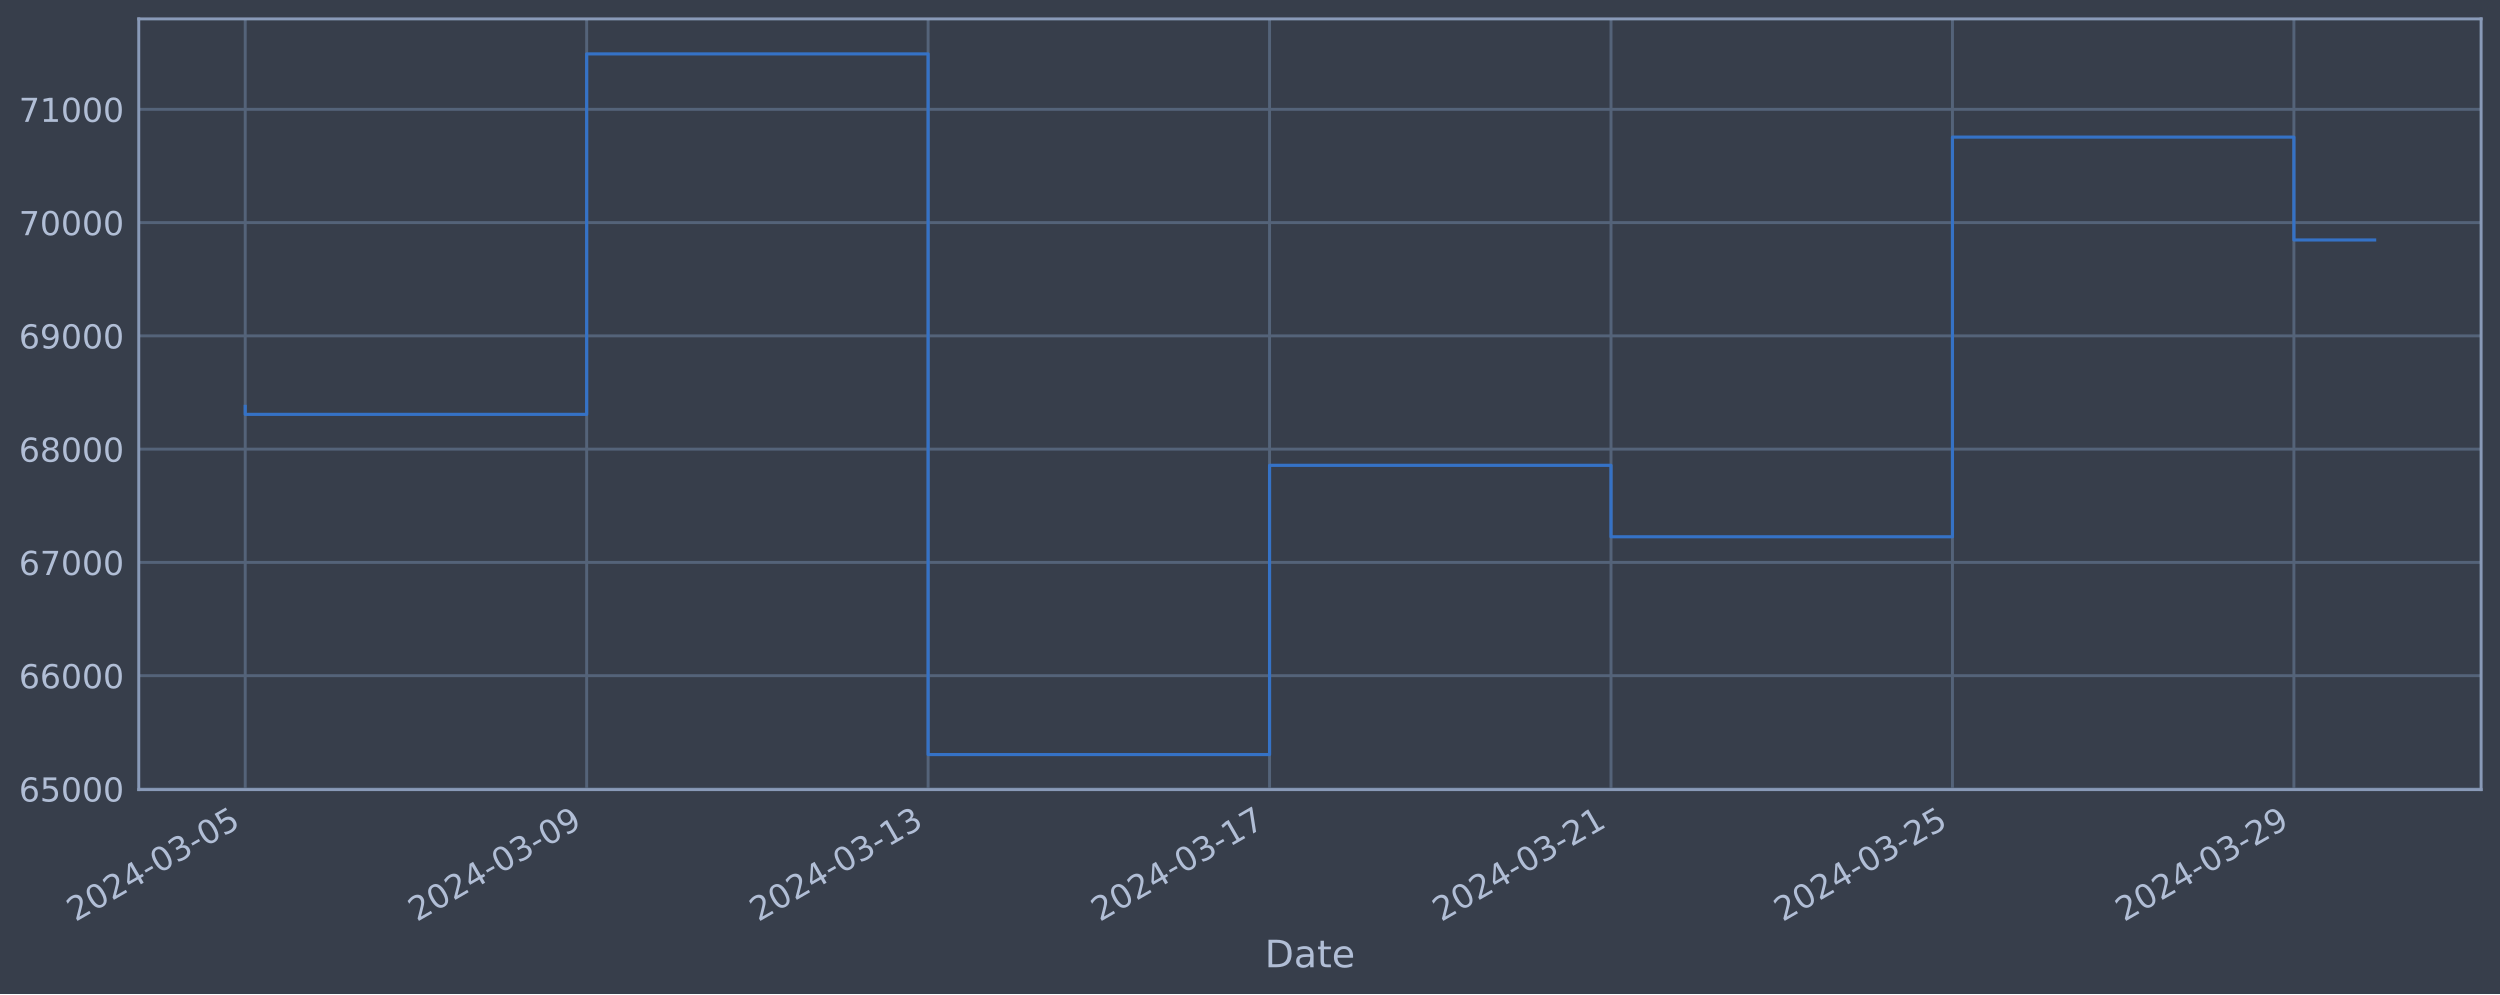
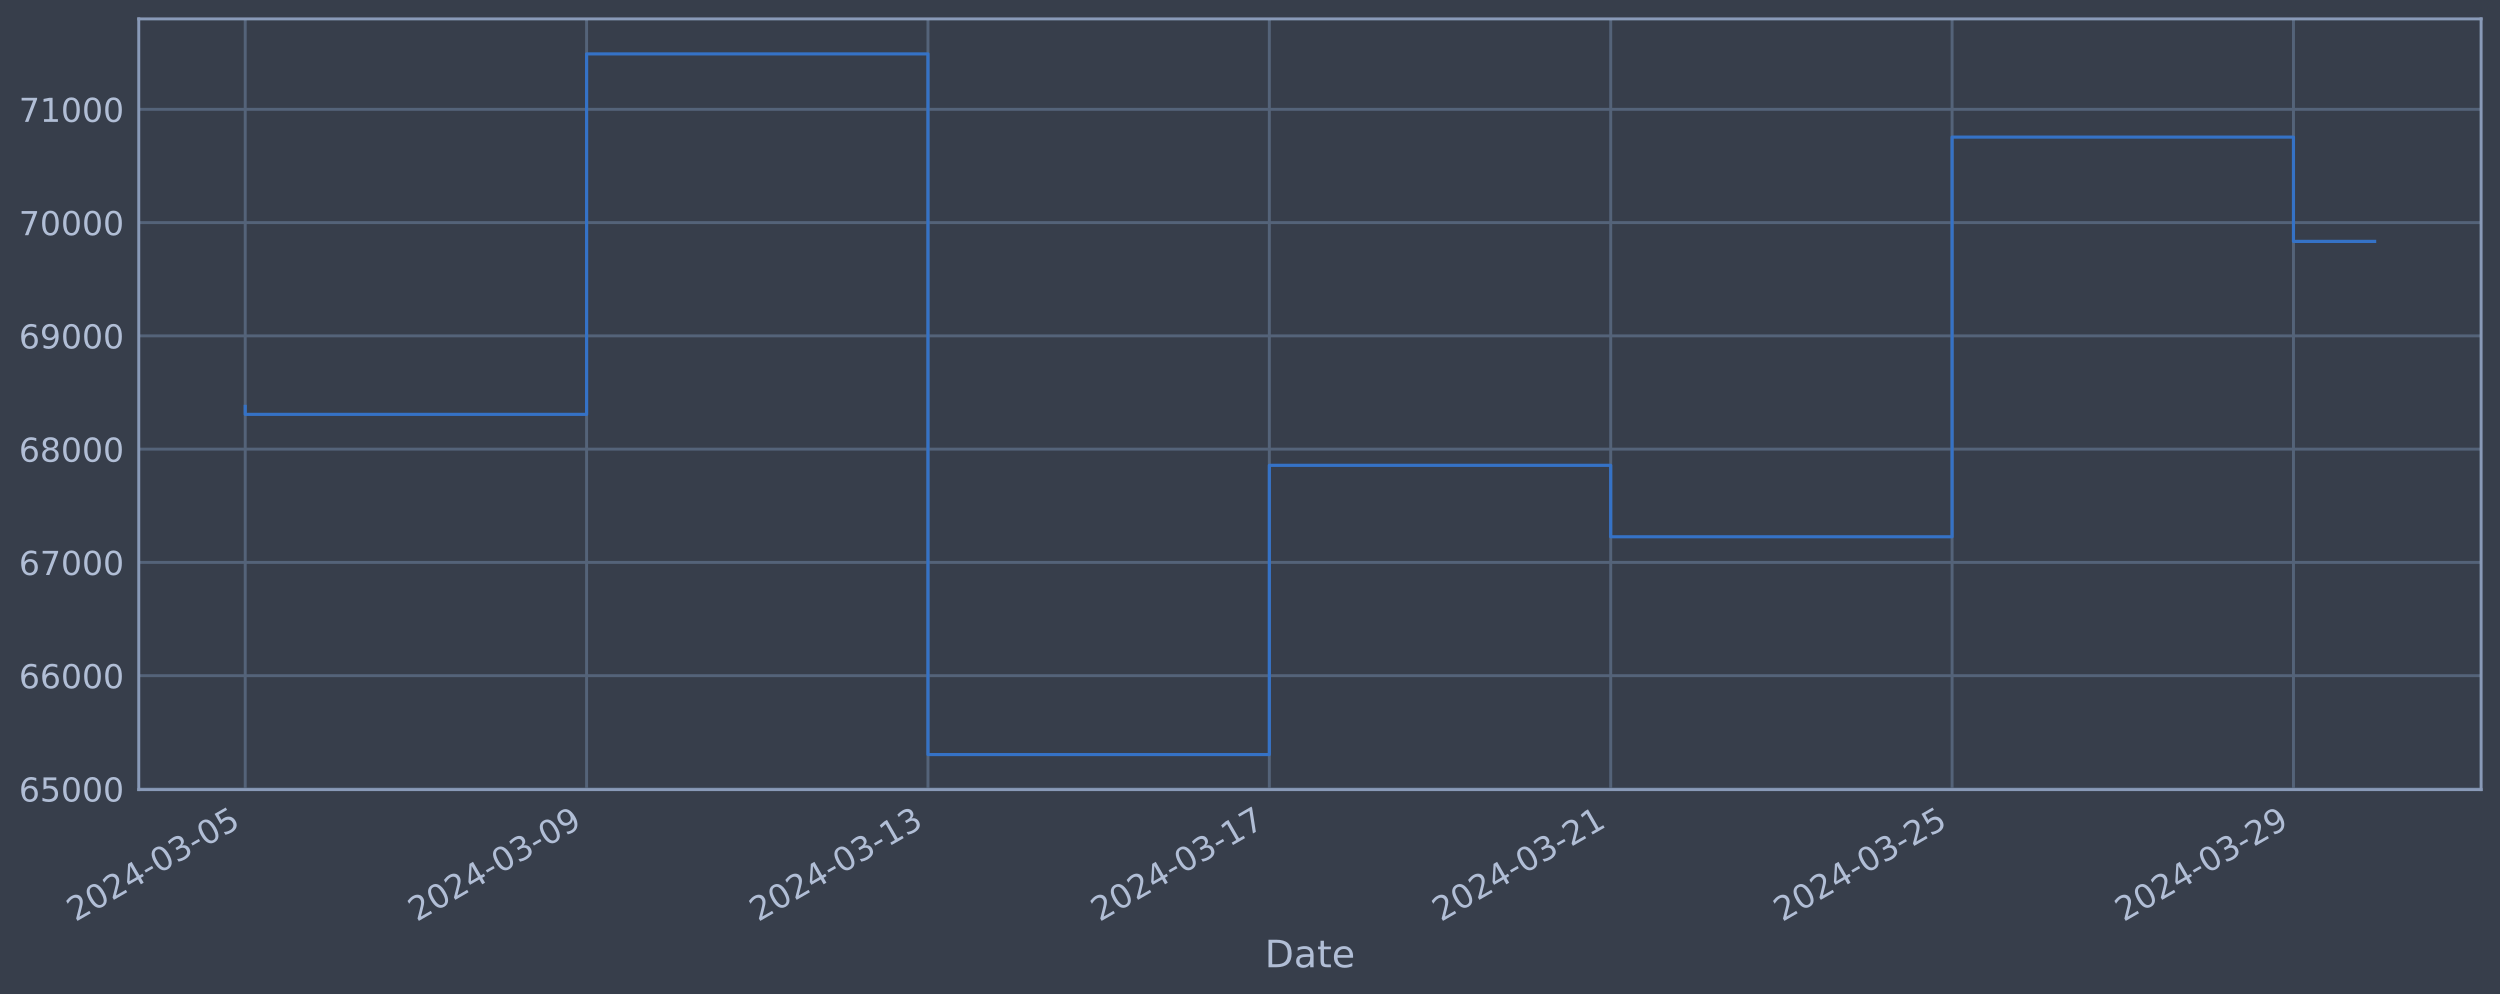
<svg xmlns="http://www.w3.org/2000/svg" xmlns:xlink="http://www.w3.org/1999/xlink" width="952.884pt" height="378.87pt" viewBox="0 0 952.884 378.87" version="1.1">
  <defs>
    <style type="text/css">*{stroke-linejoin: round; stroke-linecap: butt}</style>
  </defs>
  <g id="figure_1">
    <g id="patch_1">
      <path d="M 0 378.87  L 952.884 378.87  L 952.884 0  L 0 0  z " style="fill: #373e4b" />
    </g>
    <g id="axes_1">
      <g id="patch_2">
        <path d="M 52.884 300.96  L 945.684 300.96  L 945.684 7.2  L 52.884 7.2  z " style="fill: #373e4b" />
      </g>
      <g id="matplotlib.axis_1">
        <g id="xtick_1">
          <g id="line2d_1">
-             <path d="M 93.466 300.96  L 93.466 7.2  " clip-path="url(#p34e01d2490)" style="fill: none; stroke: #546379; stroke-width: 1.12; stroke-linecap: square" />
+             <path d="M 93.466 300.96  L 93.466 7.2  " clip-path="url(#p7e2f506d46)" style="fill: none; stroke: #546379; stroke-width: 1.12; stroke-linecap: square" />
          </g>
          <g id="line2d_2" />
          <g id="text_1">
            <g style="fill: #b1bed6" transform="translate(28.74006 351.4642) rotate(-30) scale(0.126 -0.126)">
              <defs>
                <path id="DejaVuSans-32" d="M 1228 531  L 3431 531  L 3431 0  L 469 0  L 469 531  Q 828 903 1448 1529  Q 2069 2156 2228 2338  Q 2531 2678 2651 2914  Q 2772 3150 2772 3378  Q 2772 3750 2511 3984  Q 2250 4219 1831 4219  Q 1534 4219 1204 4116  Q 875 4013 500 3803  L 500 4441  Q 881 4594 1212 4672  Q 1544 4750 1819 4750  Q 2544 4750 2975 4387  Q 3406 4025 3406 3419  Q 3406 3131 3298 2873  Q 3191 2616 2906 2266  Q 2828 2175 2409 1742  Q 1991 1309 1228 531  z " transform="scale(0.015625)" />
                <path id="DejaVuSans-30" d="M 2034 4250  Q 1547 4250 1301 3770  Q 1056 3291 1056 2328  Q 1056 1369 1301 889  Q 1547 409 2034 409  Q 2525 409 2770 889  Q 3016 1369 3016 2328  Q 3016 3291 2770 3770  Q 2525 4250 2034 4250  z M 2034 4750  Q 2819 4750 3233 4129  Q 3647 3509 3647 2328  Q 3647 1150 3233 529  Q 2819 -91 2034 -91  Q 1250 -91 836 529  Q 422 1150 422 2328  Q 422 3509 836 4129  Q 1250 4750 2034 4750  z " transform="scale(0.015625)" />
                <path id="DejaVuSans-34" d="M 2419 4116  L 825 1625  L 2419 1625  L 2419 4116  z M 2253 4666  L 3047 4666  L 3047 1625  L 3713 1625  L 3713 1100  L 3047 1100  L 3047 0  L 2419 0  L 2419 1100  L 313 1100  L 313 1709  L 2253 4666  z " transform="scale(0.015625)" />
                <path id="DejaVuSans-2d" d="M 313 2009  L 1997 2009  L 1997 1497  L 313 1497  L 313 2009  z " transform="scale(0.015625)" />
                <path id="DejaVuSans-33" d="M 2597 2516  Q 3050 2419 3304 2112  Q 3559 1806 3559 1356  Q 3559 666 3084 287  Q 2609 -91 1734 -91  Q 1441 -91 1130 -33  Q 819 25 488 141  L 488 750  Q 750 597 1062 519  Q 1375 441 1716 441  Q 2309 441 2620 675  Q 2931 909 2931 1356  Q 2931 1769 2642 2001  Q 2353 2234 1838 2234  L 1294 2234  L 1294 2753  L 1863 2753  Q 2328 2753 2575 2939  Q 2822 3125 2822 3475  Q 2822 3834 2567 4026  Q 2313 4219 1838 4219  Q 1578 4219 1281 4162  Q 984 4106 628 3988  L 628 4550  Q 988 4650 1302 4700  Q 1616 4750 1894 4750  Q 2613 4750 3031 4423  Q 3450 4097 3450 3541  Q 3450 3153 3228 2886  Q 3006 2619 2597 2516  z " transform="scale(0.015625)" />
                <path id="DejaVuSans-35" d="M 691 4666  L 3169 4666  L 3169 4134  L 1269 4134  L 1269 2991  Q 1406 3038 1543 3061  Q 1681 3084 1819 3084  Q 2600 3084 3056 2656  Q 3513 2228 3513 1497  Q 3513 744 3044 326  Q 2575 -91 1722 -91  Q 1428 -91 1123 -41  Q 819 9 494 109  L 494 744  Q 775 591 1075 516  Q 1375 441 1709 441  Q 2250 441 2565 725  Q 2881 1009 2881 1497  Q 2881 1984 2565 2268  Q 2250 2553 1709 2553  Q 1456 2553 1204 2497  Q 953 2441 691 2322  L 691 4666  z " transform="scale(0.015625)" />
              </defs>
              <use xlink:href="#DejaVuSans-32" />
              <use xlink:href="#DejaVuSans-30" x="63.623" />
              <use xlink:href="#DejaVuSans-32" x="127.246" />
              <use xlink:href="#DejaVuSans-34" x="190.869" />
              <use xlink:href="#DejaVuSans-2d" x="254.492" />
              <use xlink:href="#DejaVuSans-30" x="290.576" />
              <use xlink:href="#DejaVuSans-33" x="354.199" />
              <use xlink:href="#DejaVuSans-2d" x="417.822" />
              <use xlink:href="#DejaVuSans-30" x="453.906" />
              <use xlink:href="#DejaVuSans-35" x="517.529" />
            </g>
          </g>
        </g>
        <g id="xtick_2">
          <g id="line2d_3">
-             <path d="M 223.609 300.96  L 223.609 7.2  " clip-path="url(#p34e01d2490)" style="fill: none; stroke: #546379; stroke-width: 1.12; stroke-linecap: square" />
+             <path d="M 223.581 300.96  L 223.581 7.2  " clip-path="url(#p7e2f506d46)" style="fill: none; stroke: #546379; stroke-width: 1.12; stroke-linecap: square" />
          </g>
          <g id="line2d_4" />
          <g id="text_2">
-             <g style="fill: #b1bed6" transform="translate(158.8839 351.4642) rotate(-30) scale(0.126 -0.126)">
+             <g style="fill: #b1bed6" transform="translate(158.8557 351.4642) rotate(-30) scale(0.126 -0.126)">
              <defs>
                <path id="DejaVuSans-39" d="M 703 97  L 703 672  Q 941 559 1184 500  Q 1428 441 1663 441  Q 2288 441 2617 861  Q 2947 1281 2994 2138  Q 2813 1869 2534 1725  Q 2256 1581 1919 1581  Q 1219 1581 811 2004  Q 403 2428 403 3163  Q 403 3881 828 4315  Q 1253 4750 1959 4750  Q 2769 4750 3195 4129  Q 3622 3509 3622 2328  Q 3622 1225 3098 567  Q 2575 -91 1691 -91  Q 1453 -91 1209 -44  Q 966 3 703 97  z M 1959 2075  Q 2384 2075 2632 2365  Q 2881 2656 2881 3163  Q 2881 3666 2632 3958  Q 2384 4250 1959 4250  Q 1534 4250 1286 3958  Q 1038 3666 1038 3163  Q 1038 2656 1286 2365  Q 1534 2075 1959 2075  z " transform="scale(0.015625)" />
              </defs>
              <use xlink:href="#DejaVuSans-32" />
              <use xlink:href="#DejaVuSans-30" x="63.623" />
              <use xlink:href="#DejaVuSans-32" x="127.246" />
              <use xlink:href="#DejaVuSans-34" x="190.869" />
              <use xlink:href="#DejaVuSans-2d" x="254.492" />
              <use xlink:href="#DejaVuSans-30" x="290.576" />
              <use xlink:href="#DejaVuSans-33" x="354.199" />
              <use xlink:href="#DejaVuSans-2d" x="417.822" />
              <use xlink:href="#DejaVuSans-30" x="453.906" />
              <use xlink:href="#DejaVuSans-39" x="517.529" />
            </g>
          </g>
        </g>
        <g id="xtick_3">
          <g id="line2d_5">
-             <path d="M 353.753 300.96  L 353.753 7.2  " clip-path="url(#p34e01d2490)" style="fill: none; stroke: #546379; stroke-width: 1.12; stroke-linecap: square" />
+             <path d="M 353.697 300.96  L 353.697 7.2  " clip-path="url(#p7e2f506d46)" style="fill: none; stroke: #546379; stroke-width: 1.12; stroke-linecap: square" />
          </g>
          <g id="line2d_6" />
          <g id="text_3">
-             <g style="fill: #b1bed6" transform="translate(289.0277 351.4642) rotate(-30) scale(0.126 -0.126)">
+             <g style="fill: #b1bed6" transform="translate(288.9714 351.4642) rotate(-30) scale(0.126 -0.126)">
              <defs>
                <path id="DejaVuSans-31" d="M 794 531  L 1825 531  L 1825 4091  L 703 3866  L 703 4441  L 1819 4666  L 2450 4666  L 2450 531  L 3481 531  L 3481 0  L 794 0  L 794 531  z " transform="scale(0.015625)" />
              </defs>
              <use xlink:href="#DejaVuSans-32" />
              <use xlink:href="#DejaVuSans-30" x="63.623" />
              <use xlink:href="#DejaVuSans-32" x="127.246" />
              <use xlink:href="#DejaVuSans-34" x="190.869" />
              <use xlink:href="#DejaVuSans-2d" x="254.492" />
              <use xlink:href="#DejaVuSans-30" x="290.576" />
              <use xlink:href="#DejaVuSans-33" x="354.199" />
              <use xlink:href="#DejaVuSans-2d" x="417.822" />
              <use xlink:href="#DejaVuSans-31" x="453.906" />
              <use xlink:href="#DejaVuSans-33" x="517.529" />
            </g>
          </g>
        </g>
        <g id="xtick_4">
          <g id="line2d_7">
-             <path d="M 483.897 300.96  L 483.897 7.2  " clip-path="url(#p34e01d2490)" style="fill: none; stroke: #546379; stroke-width: 1.12; stroke-linecap: square" />
+             <path d="M 483.813 300.96  L 483.813 7.2  " clip-path="url(#p7e2f506d46)" style="fill: none; stroke: #546379; stroke-width: 1.12; stroke-linecap: square" />
          </g>
          <g id="line2d_8" />
          <g id="text_4">
-             <g style="fill: #b1bed6" transform="translate(419.1714 351.4642) rotate(-30) scale(0.126 -0.126)">
+             <g style="fill: #b1bed6" transform="translate(419.0871 351.4642) rotate(-30) scale(0.126 -0.126)">
              <defs>
                <path id="DejaVuSans-37" d="M 525 4666  L 3525 4666  L 3525 4397  L 1831 0  L 1172 0  L 2766 4134  L 525 4134  L 525 4666  z " transform="scale(0.015625)" />
              </defs>
              <use xlink:href="#DejaVuSans-32" />
              <use xlink:href="#DejaVuSans-30" x="63.623" />
              <use xlink:href="#DejaVuSans-32" x="127.246" />
              <use xlink:href="#DejaVuSans-34" x="190.869" />
              <use xlink:href="#DejaVuSans-2d" x="254.492" />
              <use xlink:href="#DejaVuSans-30" x="290.576" />
              <use xlink:href="#DejaVuSans-33" x="354.199" />
              <use xlink:href="#DejaVuSans-2d" x="417.822" />
              <use xlink:href="#DejaVuSans-31" x="453.906" />
              <use xlink:href="#DejaVuSans-37" x="517.529" />
            </g>
          </g>
        </g>
        <g id="xtick_5">
          <g id="line2d_9">
-             <path d="M 614.041 300.96  L 614.041 7.2  " clip-path="url(#p34e01d2490)" style="fill: none; stroke: #546379; stroke-width: 1.12; stroke-linecap: square" />
+             <path d="M 613.928 300.96  L 613.928 7.2  " clip-path="url(#p7e2f506d46)" style="fill: none; stroke: #546379; stroke-width: 1.12; stroke-linecap: square" />
          </g>
          <g id="line2d_10" />
          <g id="text_5">
-             <g style="fill: #b1bed6" transform="translate(549.3152 351.4642) rotate(-30) scale(0.126 -0.126)">
+             <g style="fill: #b1bed6" transform="translate(549.2027 351.4642) rotate(-30) scale(0.126 -0.126)">
              <use xlink:href="#DejaVuSans-32" />
              <use xlink:href="#DejaVuSans-30" x="63.623" />
              <use xlink:href="#DejaVuSans-32" x="127.246" />
              <use xlink:href="#DejaVuSans-34" x="190.869" />
              <use xlink:href="#DejaVuSans-2d" x="254.492" />
              <use xlink:href="#DejaVuSans-30" x="290.576" />
              <use xlink:href="#DejaVuSans-33" x="354.199" />
              <use xlink:href="#DejaVuSans-2d" x="417.822" />
              <use xlink:href="#DejaVuSans-32" x="453.906" />
              <use xlink:href="#DejaVuSans-31" x="517.529" />
            </g>
          </g>
        </g>
        <g id="xtick_6">
          <g id="line2d_11">
-             <path d="M 744.185 300.96  L 744.185 7.2  " clip-path="url(#p34e01d2490)" style="fill: none; stroke: #546379; stroke-width: 1.12; stroke-linecap: square" />
+             <path d="M 744.044 300.96  L 744.044 7.2  " clip-path="url(#p7e2f506d46)" style="fill: none; stroke: #546379; stroke-width: 1.12; stroke-linecap: square" />
          </g>
          <g id="line2d_12" />
          <g id="text_6">
-             <g style="fill: #b1bed6" transform="translate(679.459 351.4642) rotate(-30) scale(0.126 -0.126)">
+             <g style="fill: #b1bed6" transform="translate(679.3184 351.4642) rotate(-30) scale(0.126 -0.126)">
              <use xlink:href="#DejaVuSans-32" />
              <use xlink:href="#DejaVuSans-30" x="63.623" />
              <use xlink:href="#DejaVuSans-32" x="127.246" />
              <use xlink:href="#DejaVuSans-34" x="190.869" />
              <use xlink:href="#DejaVuSans-2d" x="254.492" />
              <use xlink:href="#DejaVuSans-30" x="290.576" />
              <use xlink:href="#DejaVuSans-33" x="354.199" />
              <use xlink:href="#DejaVuSans-2d" x="417.822" />
              <use xlink:href="#DejaVuSans-32" x="453.906" />
              <use xlink:href="#DejaVuSans-35" x="517.529" />
            </g>
          </g>
        </g>
        <g id="xtick_7">
          <g id="line2d_13">
-             <path d="M 874.328 300.96  L 874.328 7.2  " clip-path="url(#p34e01d2490)" style="fill: none; stroke: #546379; stroke-width: 1.12; stroke-linecap: square" />
+             <path d="M 874.16 300.96  L 874.16 7.2  " clip-path="url(#p7e2f506d46)" style="fill: none; stroke: #546379; stroke-width: 1.12; stroke-linecap: square" />
          </g>
          <g id="line2d_14" />
          <g id="text_7">
-             <g style="fill: #b1bed6" transform="translate(809.6028 351.4642) rotate(-30) scale(0.126 -0.126)">
+             <g style="fill: #b1bed6" transform="translate(809.434 351.4642) rotate(-30) scale(0.126 -0.126)">
              <use xlink:href="#DejaVuSans-32" />
              <use xlink:href="#DejaVuSans-30" x="63.623" />
              <use xlink:href="#DejaVuSans-32" x="127.246" />
              <use xlink:href="#DejaVuSans-34" x="190.869" />
              <use xlink:href="#DejaVuSans-2d" x="254.492" />
              <use xlink:href="#DejaVuSans-30" x="290.576" />
              <use xlink:href="#DejaVuSans-33" x="354.199" />
              <use xlink:href="#DejaVuSans-2d" x="417.822" />
              <use xlink:href="#DejaVuSans-32" x="453.906" />
              <use xlink:href="#DejaVuSans-39" x="517.529" />
            </g>
          </g>
        </g>
        <g id="text_8">
          <g style="fill: #b1bed6" transform="translate(482.0746 368.6753) scale(0.144 -0.144)">
            <defs>
              <path id="DejaVuSans-44" d="M 1259 4147  L 1259 519  L 2022 519  Q 2988 519 3436 956  Q 3884 1394 3884 2338  Q 3884 3275 3436 3711  Q 2988 4147 2022 4147  L 1259 4147  z M 628 4666  L 1925 4666  Q 3281 4666 3915 4102  Q 4550 3538 4550 2338  Q 4550 1131 3912 565  Q 3275 0 1925 0  L 628 0  L 628 4666  z " transform="scale(0.015625)" />
              <path id="DejaVuSans-61" d="M 2194 1759  Q 1497 1759 1228 1600  Q 959 1441 959 1056  Q 959 750 1161 570  Q 1363 391 1709 391  Q 2188 391 2477 730  Q 2766 1069 2766 1631  L 2766 1759  L 2194 1759  z M 3341 1997  L 3341 0  L 2766 0  L 2766 531  Q 2569 213 2275 61  Q 1981 -91 1556 -91  Q 1019 -91 701 211  Q 384 513 384 1019  Q 384 1609 779 1909  Q 1175 2209 1959 2209  L 2766 2209  L 2766 2266  Q 2766 2663 2505 2880  Q 2244 3097 1772 3097  Q 1472 3097 1187 3025  Q 903 2953 641 2809  L 641 3341  Q 956 3463 1253 3523  Q 1550 3584 1831 3584  Q 2591 3584 2966 3190  Q 3341 2797 3341 1997  z " transform="scale(0.015625)" />
              <path id="DejaVuSans-74" d="M 1172 4494  L 1172 3500  L 2356 3500  L 2356 3053  L 1172 3053  L 1172 1153  Q 1172 725 1289 603  Q 1406 481 1766 481  L 2356 481  L 2356 0  L 1766 0  Q 1100 0 847 248  Q 594 497 594 1153  L 594 3053  L 172 3053  L 172 3500  L 594 3500  L 594 4494  L 1172 4494  z " transform="scale(0.015625)" />
              <path id="DejaVuSans-65" d="M 3597 1894  L 3597 1613  L 953 1613  Q 991 1019 1311 708  Q 1631 397 2203 397  Q 2534 397 2845 478  Q 3156 559 3463 722  L 3463 178  Q 3153 47 2828 -22  Q 2503 -91 2169 -91  Q 1331 -91 842 396  Q 353 884 353 1716  Q 353 2575 817 3079  Q 1281 3584 2069 3584  Q 2775 3584 3186 3129  Q 3597 2675 3597 1894  z M 3022 2063  Q 3016 2534 2758 2815  Q 2500 3097 2075 3097  Q 1594 3097 1305 2825  Q 1016 2553 972 2059  L 3022 2063  z " transform="scale(0.015625)" />
            </defs>
            <use xlink:href="#DejaVuSans-44" />
            <use xlink:href="#DejaVuSans-61" x="77.002" />
            <use xlink:href="#DejaVuSans-74" x="138.281" />
            <use xlink:href="#DejaVuSans-65" x="177.49" />
          </g>
        </g>
      </g>
      <g id="matplotlib.axis_2">
        <g id="ytick_1">
          <g id="line2d_15">
-             <path d="M 52.884 300.718  L 945.684 300.718  " clip-path="url(#p34e01d2490)" style="fill: none; stroke: #546379; stroke-width: 1.12; stroke-linecap: square" />
+             <path d="M 52.884 300.718  L 945.684 300.718  " clip-path="url(#p7e2f506d46)" style="fill: none; stroke: #546379; stroke-width: 1.12; stroke-linecap: square" />
          </g>
          <g id="line2d_16" />
          <g id="text_9">
            <g style="fill: #b1bed6" transform="translate(7.2 305.5049) scale(0.126 -0.126)">
              <defs>
                <path id="DejaVuSans-36" d="M 2113 2584  Q 1688 2584 1439 2293  Q 1191 2003 1191 1497  Q 1191 994 1439 701  Q 1688 409 2113 409  Q 2538 409 2786 701  Q 3034 994 3034 1497  Q 3034 2003 2786 2293  Q 2538 2584 2113 2584  z M 3366 4563  L 3366 3988  Q 3128 4100 2886 4159  Q 2644 4219 2406 4219  Q 1781 4219 1451 3797  Q 1122 3375 1075 2522  Q 1259 2794 1537 2939  Q 1816 3084 2150 3084  Q 2853 3084 3261 2657  Q 3669 2231 3669 1497  Q 3669 778 3244 343  Q 2819 -91 2113 -91  Q 1303 -91 875 529  Q 447 1150 447 2328  Q 447 3434 972 4092  Q 1497 4750 2381 4750  Q 2619 4750 2861 4703  Q 3103 4656 3366 4563  z " transform="scale(0.015625)" />
              </defs>
              <use xlink:href="#DejaVuSans-36" />
              <use xlink:href="#DejaVuSans-35" x="63.623" />
              <use xlink:href="#DejaVuSans-30" x="127.246" />
              <use xlink:href="#DejaVuSans-30" x="190.869" />
              <use xlink:href="#DejaVuSans-30" x="254.492" />
            </g>
          </g>
        </g>
        <g id="ytick_2">
          <g id="line2d_17">
-             <path d="M 52.884 257.544  L 945.684 257.544  " clip-path="url(#p34e01d2490)" style="fill: none; stroke: #546379; stroke-width: 1.12; stroke-linecap: square" />
+             <path d="M 52.884 257.544  L 945.684 257.544  " clip-path="url(#p7e2f506d46)" style="fill: none; stroke: #546379; stroke-width: 1.12; stroke-linecap: square" />
          </g>
          <g id="line2d_18" />
          <g id="text_10">
            <g style="fill: #b1bed6" transform="translate(7.2 262.331) scale(0.126 -0.126)">
              <use xlink:href="#DejaVuSans-36" />
              <use xlink:href="#DejaVuSans-36" x="63.623" />
              <use xlink:href="#DejaVuSans-30" x="127.246" />
              <use xlink:href="#DejaVuSans-30" x="190.869" />
              <use xlink:href="#DejaVuSans-30" x="254.492" />
            </g>
          </g>
        </g>
        <g id="ytick_3">
          <g id="line2d_19">
-             <path d="M 52.884 214.37  L 945.684 214.37  " clip-path="url(#p34e01d2490)" style="fill: none; stroke: #546379; stroke-width: 1.12; stroke-linecap: square" />
+             <path d="M 52.884 214.37  L 945.684 214.37  " clip-path="url(#p7e2f506d46)" style="fill: none; stroke: #546379; stroke-width: 1.12; stroke-linecap: square" />
          </g>
          <g id="line2d_20" />
          <g id="text_11">
            <g style="fill: #b1bed6" transform="translate(7.2 219.157) scale(0.126 -0.126)">
              <use xlink:href="#DejaVuSans-36" />
              <use xlink:href="#DejaVuSans-37" x="63.623" />
              <use xlink:href="#DejaVuSans-30" x="127.246" />
              <use xlink:href="#DejaVuSans-30" x="190.869" />
              <use xlink:href="#DejaVuSans-30" x="254.492" />
            </g>
          </g>
        </g>
        <g id="ytick_4">
          <g id="line2d_21">
-             <path d="M 52.884 171.196  L 945.684 171.196  " clip-path="url(#p34e01d2490)" style="fill: none; stroke: #546379; stroke-width: 1.12; stroke-linecap: square" />
+             <path d="M 52.884 171.196  L 945.684 171.196  " clip-path="url(#p7e2f506d46)" style="fill: none; stroke: #546379; stroke-width: 1.12; stroke-linecap: square" />
          </g>
          <g id="line2d_22" />
          <g id="text_12">
            <g style="fill: #b1bed6" transform="translate(7.2 175.9831) scale(0.126 -0.126)">
              <defs>
                <path id="DejaVuSans-38" d="M 2034 2216  Q 1584 2216 1326 1975  Q 1069 1734 1069 1313  Q 1069 891 1326 650  Q 1584 409 2034 409  Q 2484 409 2743 651  Q 3003 894 3003 1313  Q 3003 1734 2745 1975  Q 2488 2216 2034 2216  z M 1403 2484  Q 997 2584 770 2862  Q 544 3141 544 3541  Q 544 4100 942 4425  Q 1341 4750 2034 4750  Q 2731 4750 3128 4425  Q 3525 4100 3525 3541  Q 3525 3141 3298 2862  Q 3072 2584 2669 2484  Q 3125 2378 3379 2068  Q 3634 1759 3634 1313  Q 3634 634 3220 271  Q 2806 -91 2034 -91  Q 1263 -91 848 271  Q 434 634 434 1313  Q 434 1759 690 2068  Q 947 2378 1403 2484  z M 1172 3481  Q 1172 3119 1398 2916  Q 1625 2713 2034 2713  Q 2441 2713 2670 2916  Q 2900 3119 2900 3481  Q 2900 3844 2670 4047  Q 2441 4250 2034 4250  Q 1625 4250 1398 4047  Q 1172 3844 1172 3481  z " transform="scale(0.015625)" />
              </defs>
              <use xlink:href="#DejaVuSans-36" />
              <use xlink:href="#DejaVuSans-38" x="63.623" />
              <use xlink:href="#DejaVuSans-30" x="127.246" />
              <use xlink:href="#DejaVuSans-30" x="190.869" />
              <use xlink:href="#DejaVuSans-30" x="254.492" />
            </g>
          </g>
        </g>
        <g id="ytick_5">
          <g id="line2d_23">
-             <path d="M 52.884 128.022  L 945.684 128.022  " clip-path="url(#p34e01d2490)" style="fill: none; stroke: #546379; stroke-width: 1.12; stroke-linecap: square" />
+             <path d="M 52.884 128.022  L 945.684 128.022  " clip-path="url(#p7e2f506d46)" style="fill: none; stroke: #546379; stroke-width: 1.12; stroke-linecap: square" />
          </g>
          <g id="line2d_24" />
          <g id="text_13">
            <g style="fill: #b1bed6" transform="translate(7.2 132.8092) scale(0.126 -0.126)">
              <use xlink:href="#DejaVuSans-36" />
              <use xlink:href="#DejaVuSans-39" x="63.623" />
              <use xlink:href="#DejaVuSans-30" x="127.246" />
              <use xlink:href="#DejaVuSans-30" x="190.869" />
              <use xlink:href="#DejaVuSans-30" x="254.492" />
            </g>
          </g>
        </g>
        <g id="ytick_6">
          <g id="line2d_25">
-             <path d="M 52.884 84.848  L 945.684 84.848  " clip-path="url(#p34e01d2490)" style="fill: none; stroke: #546379; stroke-width: 1.12; stroke-linecap: square" />
+             <path d="M 52.884 84.848  L 945.684 84.848  " clip-path="url(#p7e2f506d46)" style="fill: none; stroke: #546379; stroke-width: 1.12; stroke-linecap: square" />
          </g>
          <g id="line2d_26" />
          <g id="text_14">
            <g style="fill: #b1bed6" transform="translate(7.2 89.63523) scale(0.126 -0.126)">
              <use xlink:href="#DejaVuSans-37" />
              <use xlink:href="#DejaVuSans-30" x="63.623" />
              <use xlink:href="#DejaVuSans-30" x="127.246" />
              <use xlink:href="#DejaVuSans-30" x="190.869" />
              <use xlink:href="#DejaVuSans-30" x="254.492" />
            </g>
          </g>
        </g>
        <g id="ytick_7">
          <g id="line2d_27">
-             <path d="M 52.884 41.674  L 945.684 41.674  " clip-path="url(#p34e01d2490)" style="fill: none; stroke: #546379; stroke-width: 1.12; stroke-linecap: square" />
+             <path d="M 52.884 41.674  L 945.684 41.674  " clip-path="url(#p7e2f506d46)" style="fill: none; stroke: #546379; stroke-width: 1.12; stroke-linecap: square" />
          </g>
          <g id="line2d_28" />
          <g id="text_15">
            <g style="fill: #b1bed6" transform="translate(7.2 46.4613) scale(0.126 -0.126)">
              <use xlink:href="#DejaVuSans-37" />
              <use xlink:href="#DejaVuSans-31" x="63.623" />
              <use xlink:href="#DejaVuSans-30" x="127.246" />
              <use xlink:href="#DejaVuSans-30" x="190.869" />
              <use xlink:href="#DejaVuSans-30" x="254.492" />
            </g>
          </g>
        </g>
      </g>
      <g id="line2d_29">
-         <path d="M 93.466 154.891  L 93.466 157.946  L 223.609 157.946  L 223.609 20.553  L 353.753 20.553  L 353.753 287.607  L 483.897 287.607  L 483.897 177.362  L 614.041 177.362  L 614.041 204.598  L 744.185 204.598  L 744.185 52.265  L 874.328 52.265  L 874.328 91.463  L 905.102 91.463  " clip-path="url(#p34e01d2490)" style="fill: none; stroke: #3572c6; stroke-width: 1.2; stroke-linecap: square" />
+         <path d="M 93.466 154.891  L 93.466 157.946  L 223.581 157.946  L 223.581 20.553  L 353.697 20.553  L 353.697 287.607  L 483.813 287.607  L 483.813 177.362  L 613.928 177.362  L 613.928 204.598  L 744.044 204.598  L 744.044 52.265  L 874.16 52.265  L 874.16 92.01  L 905.102 92.01  " clip-path="url(#p7e2f506d46)" style="fill: none; stroke: #3572c6; stroke-width: 1.2; stroke-linecap: square" />
      </g>
      <g id="patch_3">
        <path d="M 52.884 300.96  L 52.884 7.2  " style="fill: none; stroke: #899ab8; stroke-width: 1.12; stroke-linejoin: miter; stroke-linecap: square" />
      </g>
      <g id="patch_4">
        <path d="M 945.684 300.96  L 945.684 7.2  " style="fill: none; stroke: #899ab8; stroke-width: 1.12; stroke-linejoin: miter; stroke-linecap: square" />
      </g>
      <g id="patch_5">
        <path d="M 52.884 300.96  L 945.684 300.96  " style="fill: none; stroke: #899ab8; stroke-width: 1.12; stroke-linejoin: miter; stroke-linecap: square" />
      </g>
      <g id="patch_6">
        <path d="M 52.884 7.2  L 945.684 7.2  " style="fill: none; stroke: #899ab8; stroke-width: 1.12; stroke-linejoin: miter; stroke-linecap: square" />
      </g>
    </g>
  </g>
  <defs>
-     <clipPath id="p34e01d2490">
+     <clipPath id="p7e2f506d46">
      <rect x="52.884" y="7.2" width="892.8" height="293.76" />
    </clipPath>
  </defs>
</svg>
